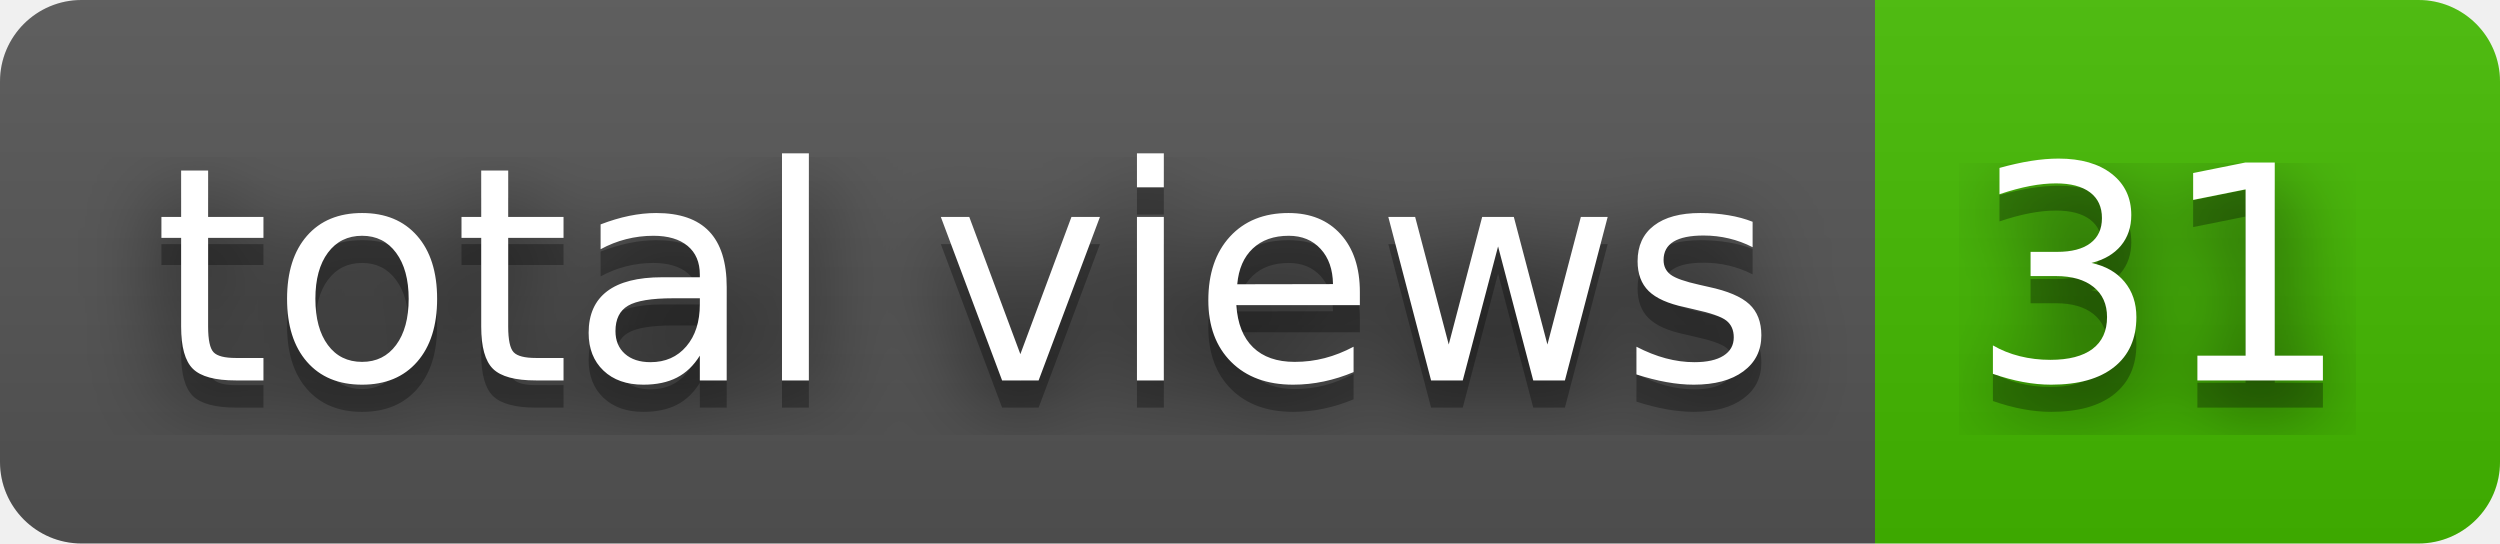
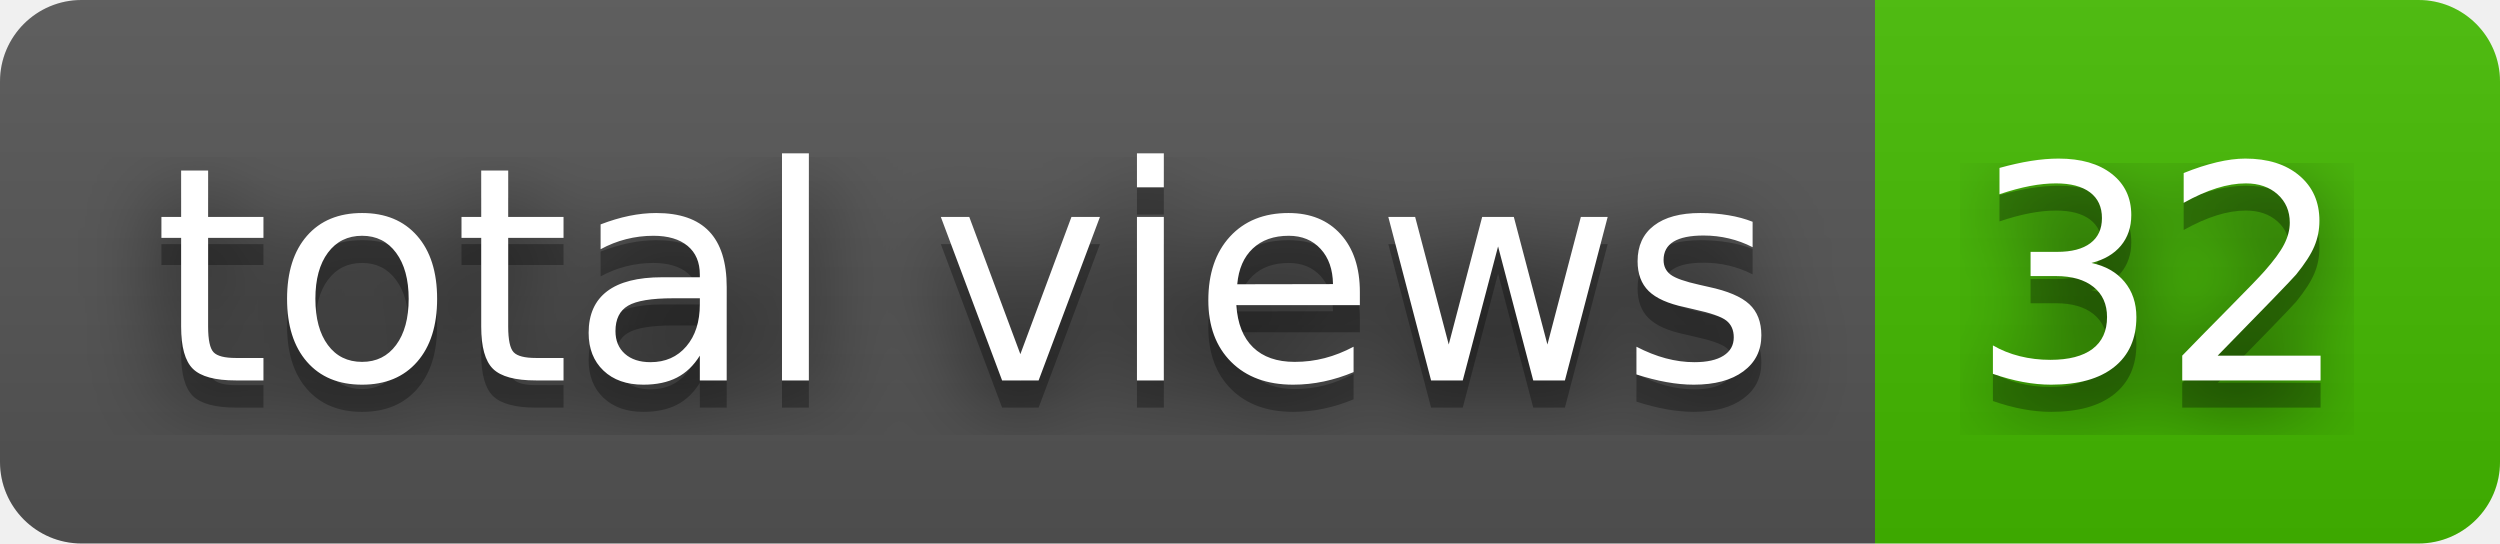
- <svg xmlns="http://www.w3.org/2000/svg" width="92" height="20" role="img" aria-label="total views: 31">
+ <svg xmlns="http://www.w3.org/2000/svg" width="92" height="20" role="img" aria-label="total views: 32">
  <filter id="blur">
    <feGaussianBlur stdDeviation="16" />
  </filter>
  <linearGradient id="s" x2="0" y2="100%">
    <stop offset="0" stop-color="#bbb" stop-opacity=".1" />
    <stop offset="1" stop-opacity=".1" />
  </linearGradient>
  <clipPath id="r">
    <rect width="92" height="20" rx="3" />
  </clipPath>
  <g clip-path="url(#r)">
    <rect width="69" height="20" fill="#555" />
    <rect x="69" width="23" height="20" fill="#4b0" />
    <rect width="92" height="20" fill="url(#s)" />
  </g>
  <g fill="#fff" text-anchor="middle" font-family="Verdana,Geneva,DejaVu Sans,sans-serif" text-rendering="geometricPrecision" font-size="110">
    <g transform="scale(.1)">
      <g aria-hidden="true" fill="#010101">
        <text x="355" y="150" fill-opacity=".8" filter="url(#blur)" textLength="590">total views</text>
        <text x="355" y="150" fill-opacity=".3" textLength="590">total views</text>
      </g>
      <text x="355" y="140" textLength="590">total views</text>
    </g>
    <g transform="scale(.1)">
      <g aria-hidden="true" fill="#010101">
-         <text x="795" y="150" fill-opacity=".8" filter="url(#blur)" textLength="130">31</text>
-         <text x="795" y="150" fill-opacity=".3" textLength="130">31</text>
+         <text x="795" y="150" fill-opacity=".8" filter="url(#blur)" textLength="130">32</text>
+         <text x="795" y="150" fill-opacity=".3" textLength="130">32</text>
      </g>
-       <text x="795" y="140" textLength="130">31</text>
+       <text x="795" y="140" textLength="130">32</text>
    </g>
  </g>
</svg>
